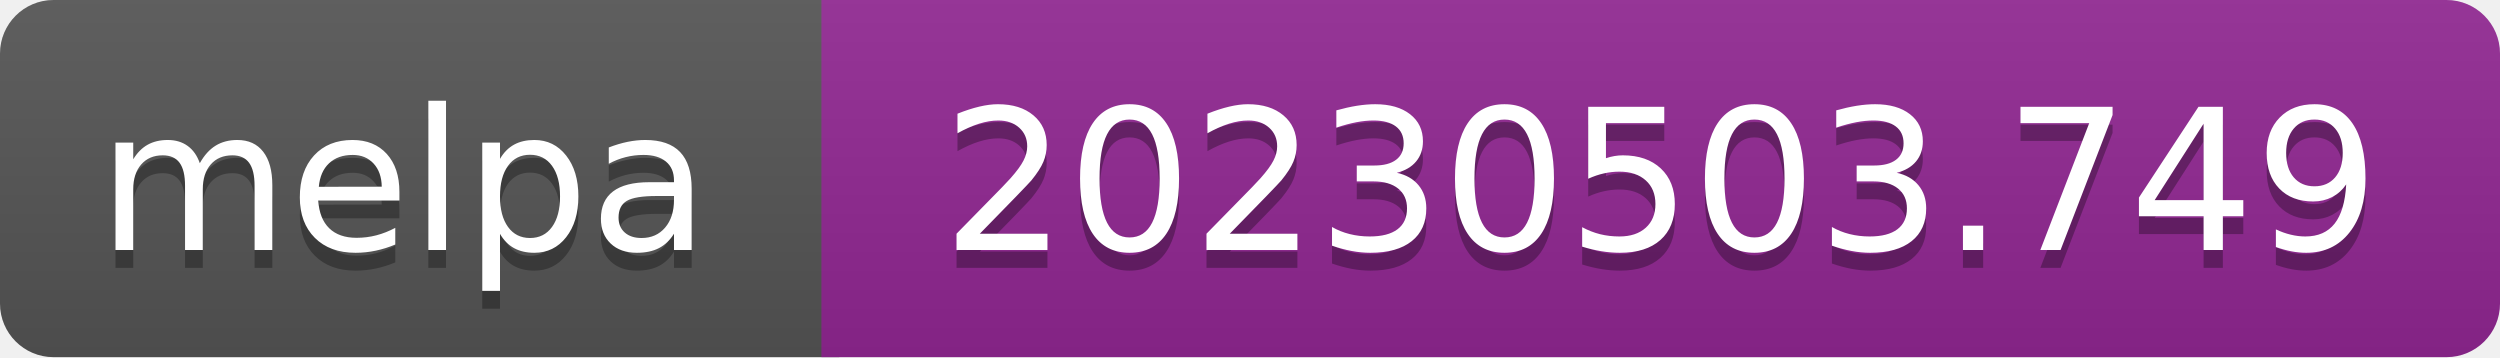
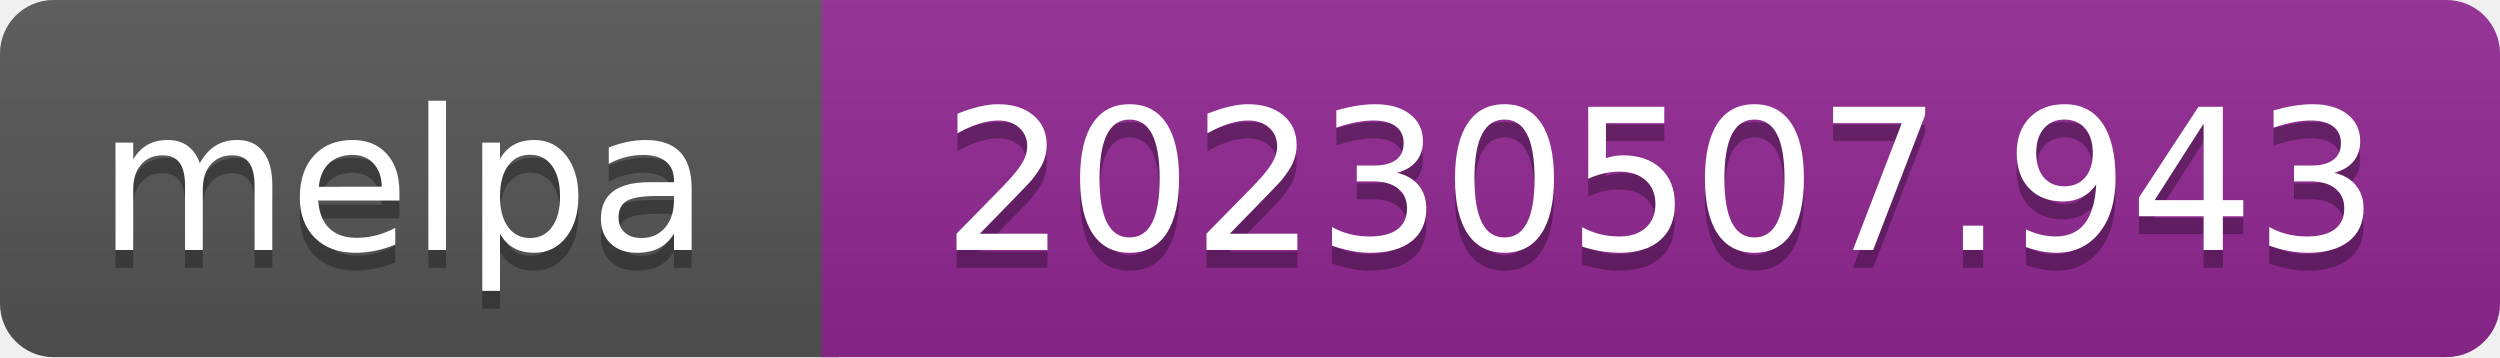
- <svg xmlns="http://www.w3.org/2000/svg" width="140" height="20" role="img" aria-label="melpa: 20230503.749">
+ <svg xmlns="http://www.w3.org/2000/svg" width="140" height="20" role="img" aria-label="melpa: 20230507.943">
  <linearGradient id="s" x2="0" y2="100%">
    <stop offset="0" stop-color="#bbb" stop-opacity=".1" />
    <stop offset="1" stop-opacity=".1" />
  </linearGradient>
  <clipPath id="r">
    <rect width="140" height="20" rx="3" fill="#fff" />
  </clipPath>
  <g clip-path="url(#r)">
    <rect width="47" height="20" fill="#555" />
    <rect x="46" width="140" height="20" fill="#922793" />
    <rect width="140" height="20" fill="url(#s)" />
  </g>
  <g fill="#fff" text-anchor="middle" font-family="Verdana,Geneva,DejaVu Sans,sans-serif" font-size="110" text-rendering="geometricPrecision">
    <text aria-hidden="true" x="226" y="150" fill="#010101" fill-opacity=".3" transform="scale(.1)" textLength="343">melpa</text>
    <text x="226" y="140" transform="scale(.1)" fill="#fff" textLength="343">melpa</text>
-     <text aria-hidden="true" x="930" y="150" fill="#010101" fill-opacity=".3" transform="scale(.1)" textLength="805">20230503.749</text>
-     <text x="930" y="140" transform="scale(.1)" fill="#fff" textLength="805">20230503.749</text>
+     <text aria-hidden="true" x="930" y="150" fill="#010101" fill-opacity=".3" transform="scale(.1)" textLength="805">20230507.943</text>
+     <text x="930" y="140" transform="scale(.1)" fill="#fff" textLength="805">20230507.943</text>
  </g>
</svg>
